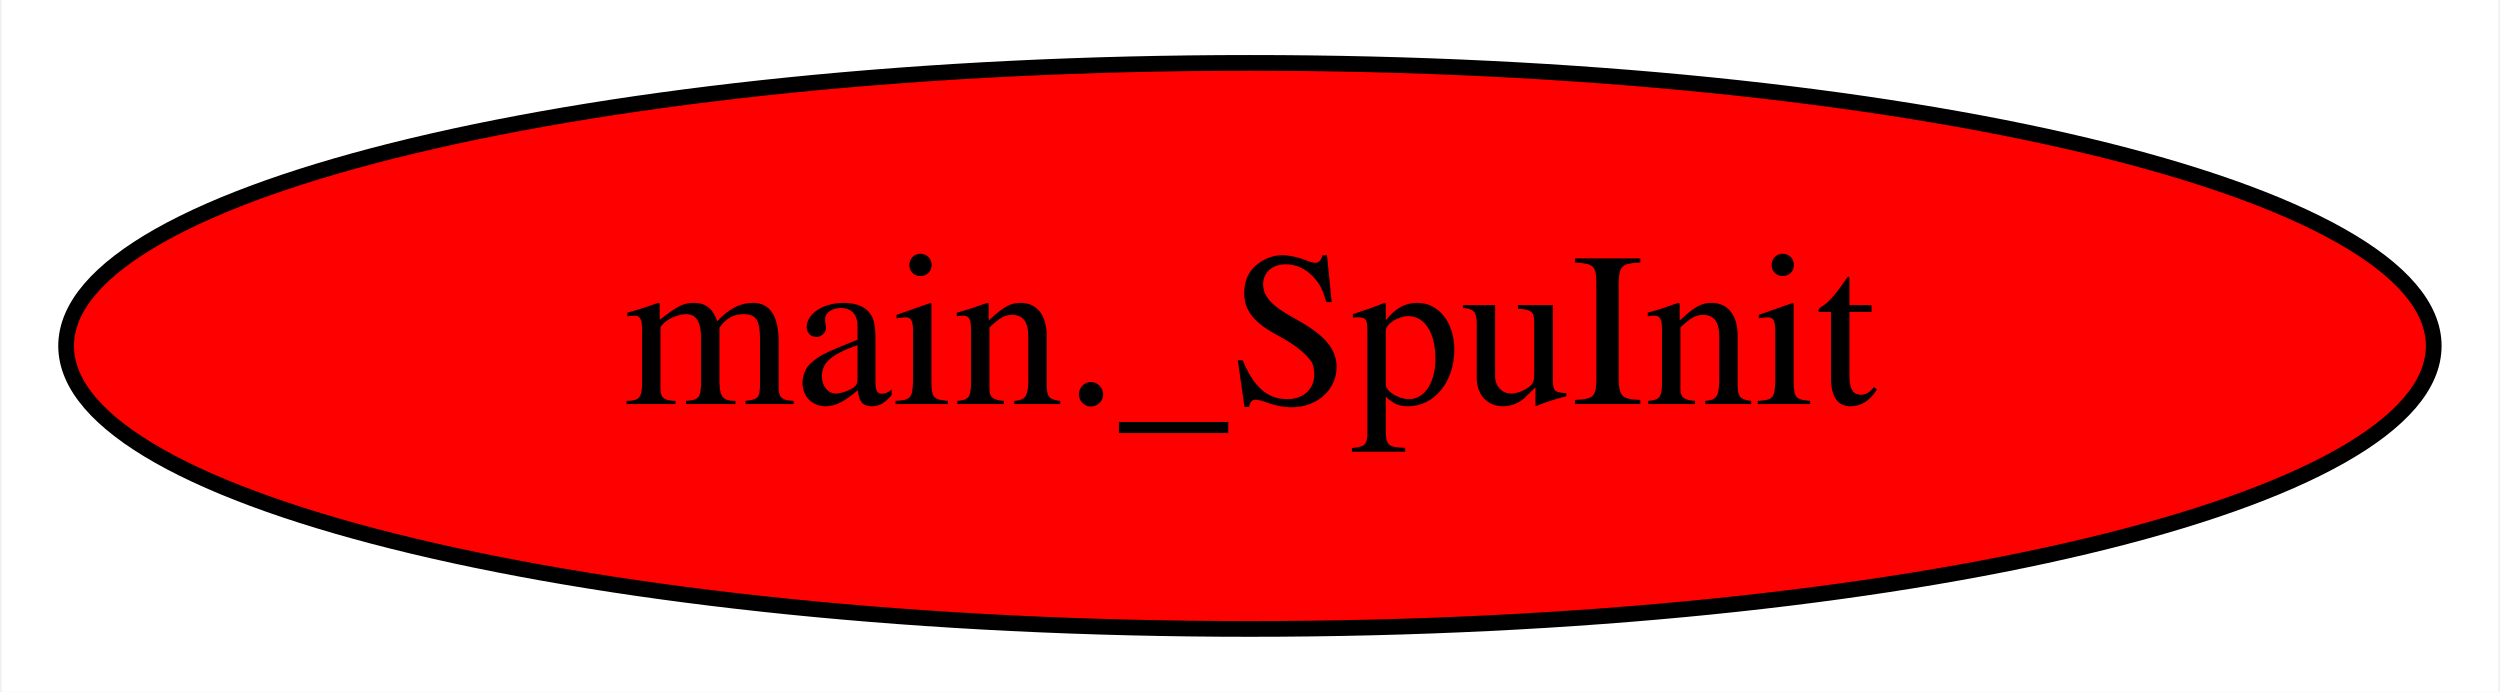
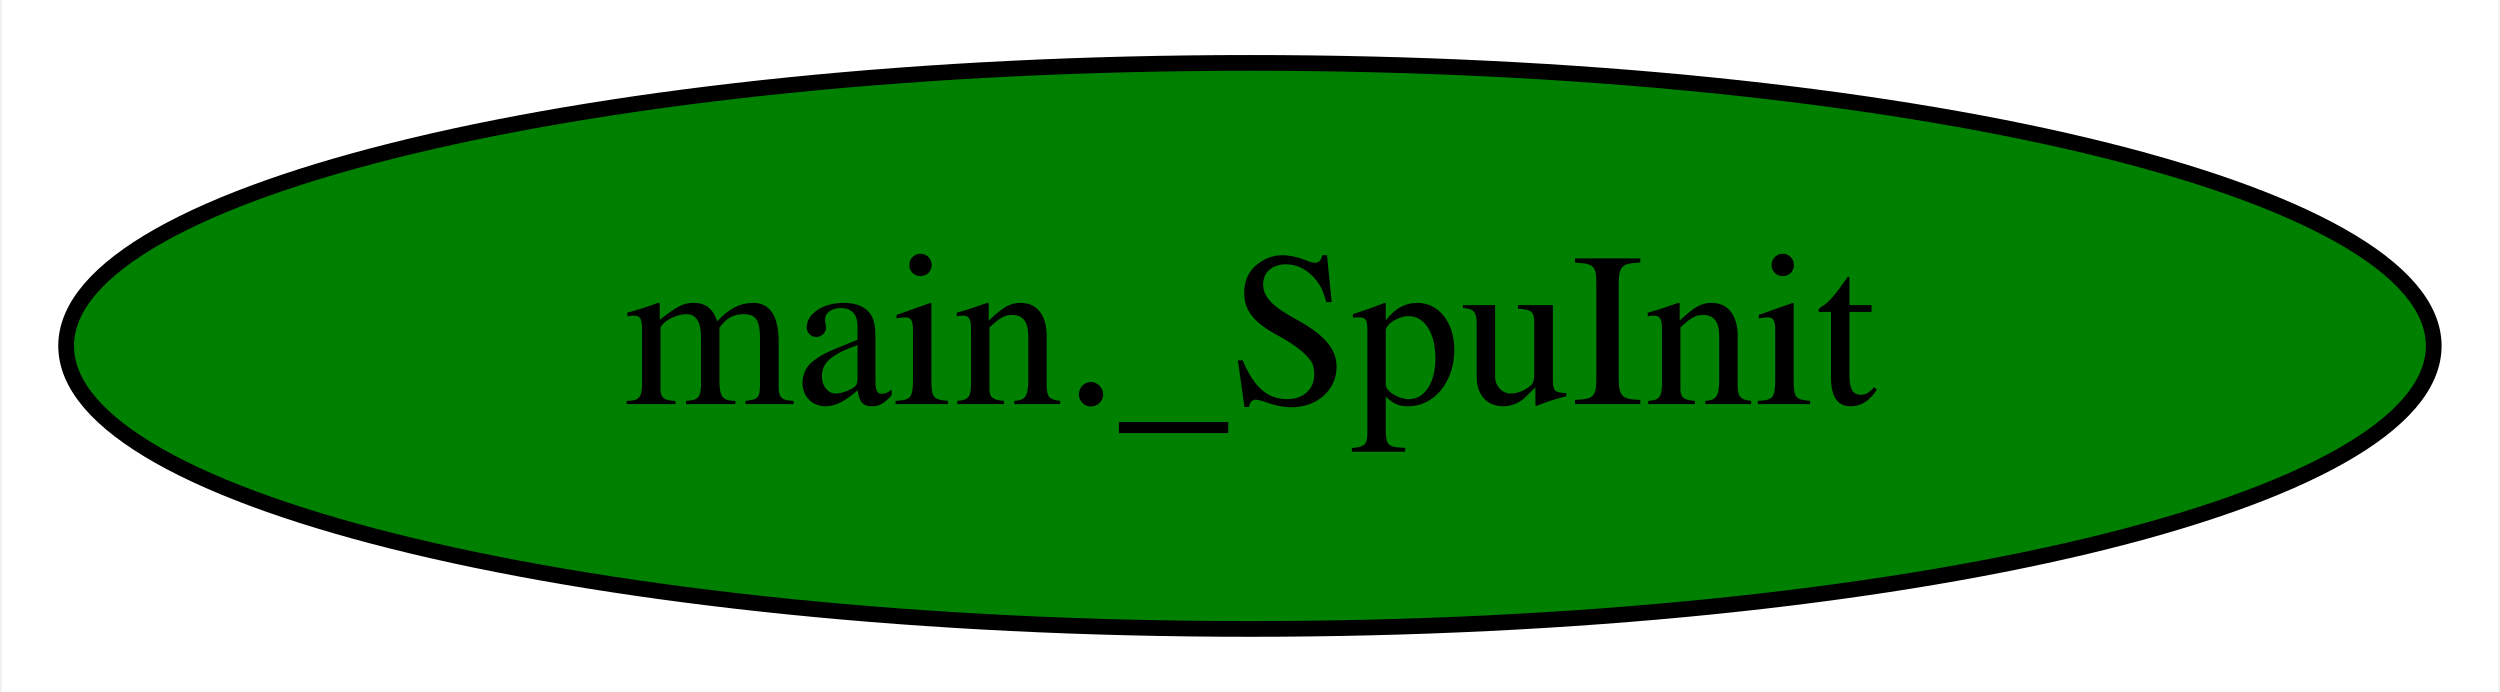
<svg xmlns="http://www.w3.org/2000/svg" width="159pt" height="44pt" viewBox="0.00 0.00 158.79 44.00">
  <g id="graph0" class="graph" transform="scale(1 1) rotate(0) translate(4 40)">
    <polygon fill="white" stroke="transparent" points="-4,4 -4,-40 154.79,-40 154.79,4 -4,4" />
    <g id="node1" class="node">
-       <ellipse fill="red" stroke="black" cx="75.39" cy="-18" rx="75.29" ry="18" />
+       <ellipse fill="green" stroke="black" cx="75.39" cy="-18" rx="75.29" ry="18" />
      <text text-anchor="middle" x="75.39" y="-14.3" font-family="Times,serif" font-size="14.00">main._SpuInit</text>
    </g>
  </g>
</svg>
